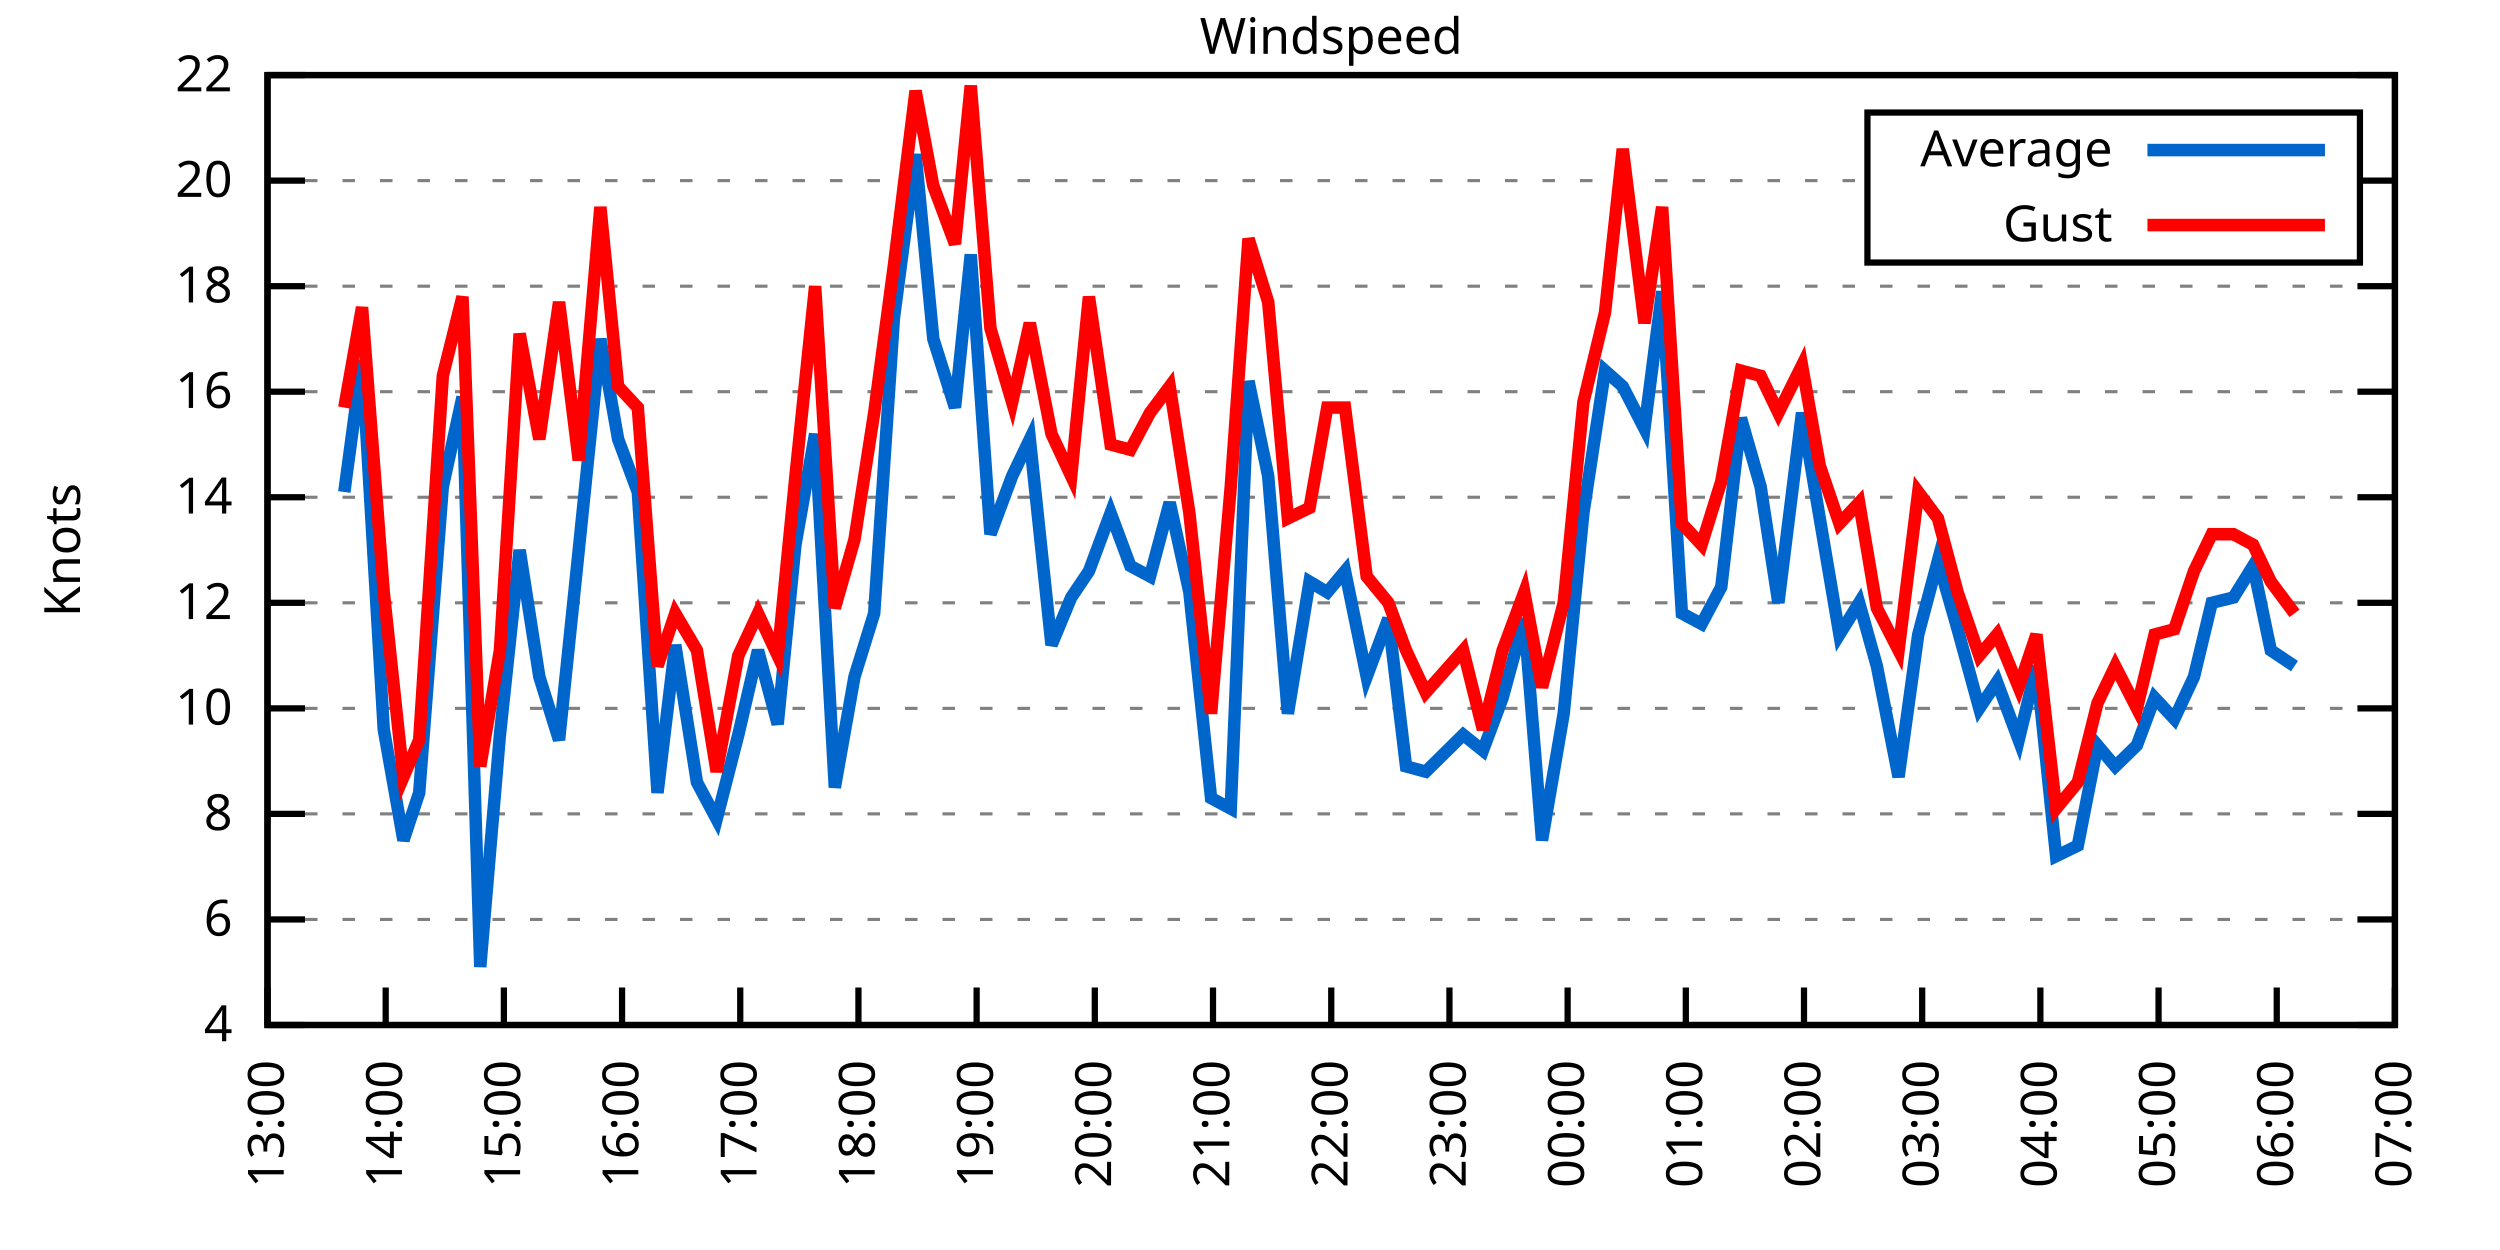
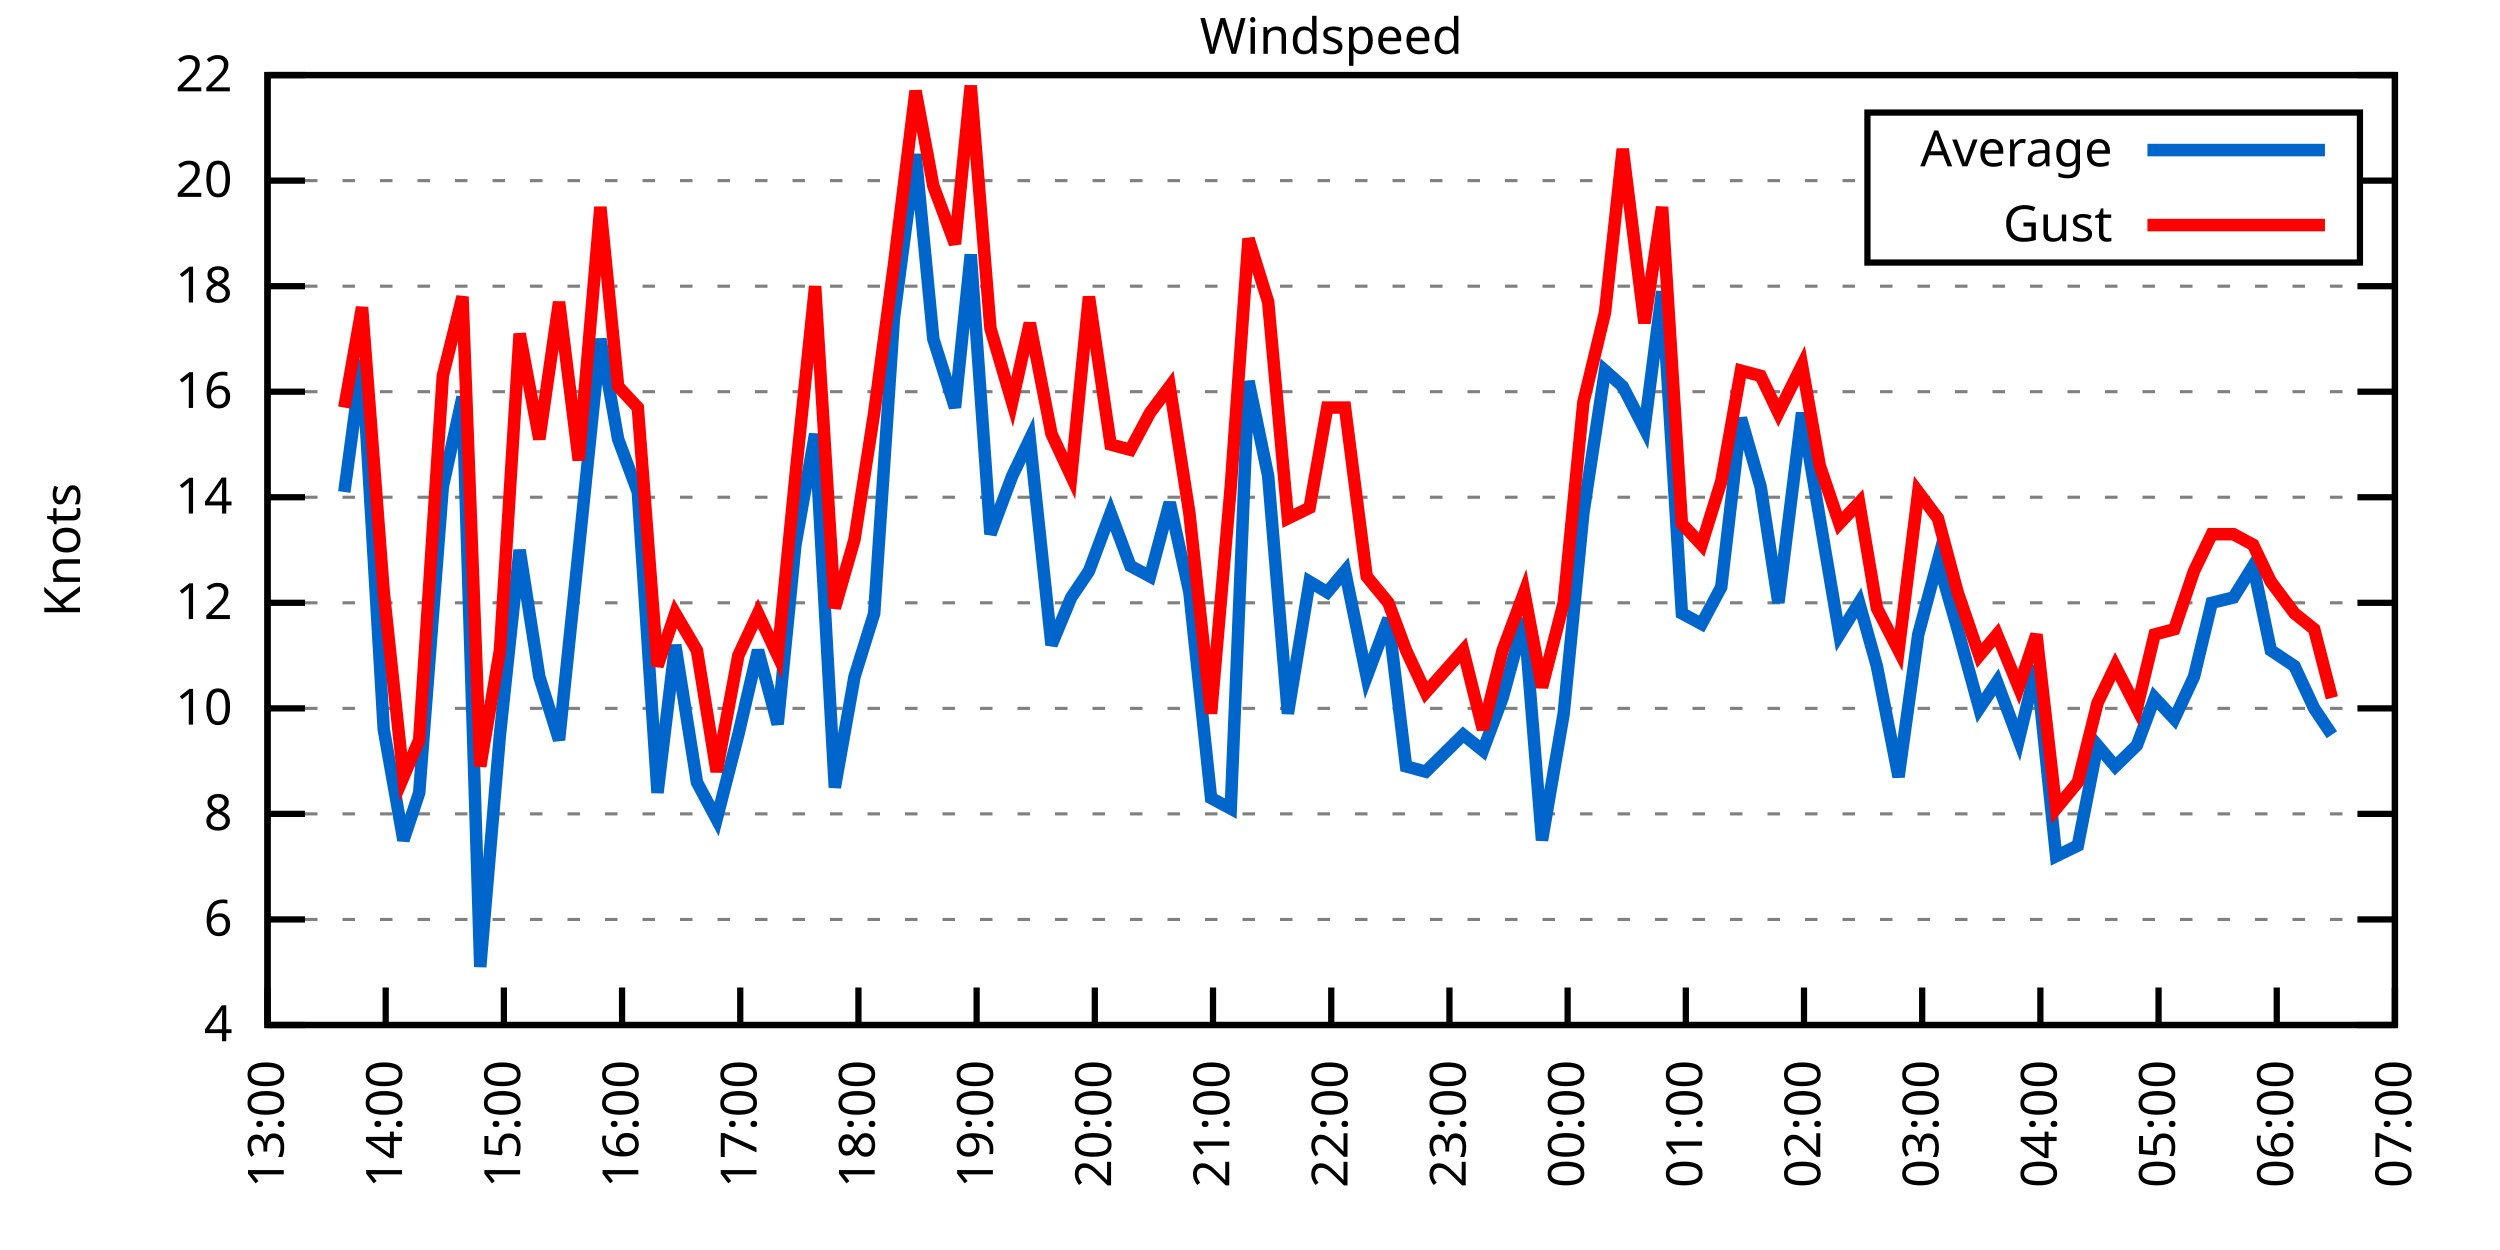
<svg xmlns="http://www.w3.org/2000/svg" xmlns:xlink="http://www.w3.org/1999/xlink" width="400" height="200" viewBox="0 0 400 200">
  <g id="gnuplot_canvas">
    <rect x="0" y="0" width="400" height="200" fill="none" />
    <defs>
      <circle id="gpDot" r="0.5" stroke-width="0.5" stroke="currentColor" />
      <path id="gpPt0" stroke-width="0.333" stroke="currentColor" d="M-1,0 h2 M0,-1 v2" />
      <path id="gpPt1" stroke-width="0.333" stroke="currentColor" d="M-1,-1 L1,1 M1,-1 L-1,1" />
      <path id="gpPt2" stroke-width="0.333" stroke="currentColor" d="M-1,0 L1,0 M0,-1 L0,1 M-1,-1 L1,1 M-1,1 L1,-1" />
      <rect id="gpPt3" stroke-width="0.333" stroke="currentColor" x="-1" y="-1" width="2" height="2" />
      <rect id="gpPt4" stroke-width="0.333" stroke="currentColor" fill="currentColor" x="-1" y="-1" width="2" height="2" />
      <circle id="gpPt5" stroke-width="0.333" stroke="currentColor" cx="0" cy="0" r="1" />
      <use xlink:href="#gpPt5" id="gpPt6" fill="currentColor" stroke="none" />
      <path id="gpPt7" stroke-width="0.333" stroke="currentColor" d="M0,-1.33 L-1.33,0.67 L1.33,0.67 z" />
      <use xlink:href="#gpPt7" id="gpPt8" fill="currentColor" stroke="none" />
      <use xlink:href="#gpPt7" id="gpPt9" stroke="currentColor" transform="rotate(180)" />
      <use xlink:href="#gpPt9" id="gpPt10" fill="currentColor" stroke="none" />
      <use xlink:href="#gpPt3" id="gpPt11" stroke="currentColor" transform="rotate(45)" />
      <use xlink:href="#gpPt11" id="gpPt12" fill="currentColor" stroke="none" />
      <path id="gpPt13" stroke-width="0.333" stroke="currentColor" d="M0,1.330 L1.265,0.411 L0.782,-1.067 L-0.782,-1.076 L-1.265,0.411 z" />
      <use xlink:href="#gpPt13" id="gpPt14" fill="currentColor" stroke="none" />
      <filter id="textbox" filterUnits="objectBoundingBox" x="0" y="0" height="1" width="1">
        <feFlood flood-color="white" flood-opacity="1" result="bgnd" />
        <feComposite in="SourceGraphic" in2="bgnd" operator="atop" />
      </filter>
      <filter id="greybox" filterUnits="objectBoundingBox" x="0" y="0" height="1" width="1">
        <feFlood flood-color="lightgrey" flood-opacity="1" result="grey" />
        <feComposite in="SourceGraphic" in2="grey" operator="atop" />
      </filter>
    </defs>
    <g fill="none" color="white" stroke="currentColor" stroke-width="1.00" stroke-linecap="butt" stroke-linejoin="miter">
</g>
    <g fill="none" color="black" stroke="currentColor" stroke-width="1.00" stroke-linecap="butt" stroke-linejoin="miter">
      <g stroke="none" shape-rendering="crispEdges">
        <polygon fill="rgb(255, 255, 255)" points="42.80,164.00 383.18,164.00 383.18,12.02 42.80,12.02 " />
      </g>
    </g>
    <g fill="none" color="black" stroke="currentColor" stroke-width="1.00" stroke-linecap="butt" stroke-linejoin="miter">
</g>
    <g fill="none" color="black" stroke="black" stroke-width="0.50" stroke-linecap="butt" stroke-linejoin="miter">
</g>
    <g fill="none" color="gray" stroke="currentColor" stroke-width="0.50" stroke-linecap="butt" stroke-linejoin="miter">
      <path stroke="gray" stroke-dasharray="2,4" class="gridline" d="M42.80,164.00 L383.19,164.00  " />
    </g>
    <g fill="none" color="gray" stroke="gray" stroke-width="1.00" stroke-linecap="butt" stroke-linejoin="miter">
</g>
    <g fill="none" color="black" stroke="currentColor" stroke-width="1.00" stroke-linecap="butt" stroke-linejoin="miter">
      <path stroke="black" d="M42.80,164.00 L48.80,164.00 M383.19,164.00 L377.19,164.00  " />
      <g transform="translate(37.20,166.60)" stroke="none" fill="black" font-family="Sans" font-size="8.00" text-anchor="end">
        <text>
          <tspan font-family="Sans"> 4</tspan>
        </text>
      </g>
    </g>
    <g fill="none" color="black" stroke="currentColor" stroke-width="1.00" stroke-linecap="butt" stroke-linejoin="miter">
</g>
    <g fill="none" color="black" stroke="black" stroke-width="0.50" stroke-linecap="butt" stroke-linejoin="miter">
</g>
    <g fill="none" color="gray" stroke="currentColor" stroke-width="0.50" stroke-linecap="butt" stroke-linejoin="miter">
      <path stroke="gray" stroke-dasharray="2,4" class="gridline" d="M42.80,147.11 L383.19,147.11  " />
    </g>
    <g fill="none" color="gray" stroke="gray" stroke-width="1.00" stroke-linecap="butt" stroke-linejoin="miter">
</g>
    <g fill="none" color="black" stroke="currentColor" stroke-width="1.00" stroke-linecap="butt" stroke-linejoin="miter">
      <path stroke="black" d="M42.80,147.11 L48.80,147.11 M383.19,147.11 L377.19,147.11  " />
      <g transform="translate(37.20,149.71)" stroke="none" fill="black" font-family="Sans" font-size="8.00" text-anchor="end">
        <text>
          <tspan font-family="Sans"> 6</tspan>
        </text>
      </g>
    </g>
    <g fill="none" color="black" stroke="currentColor" stroke-width="1.00" stroke-linecap="butt" stroke-linejoin="miter">
</g>
    <g fill="none" color="black" stroke="black" stroke-width="0.50" stroke-linecap="butt" stroke-linejoin="miter">
</g>
    <g fill="none" color="gray" stroke="currentColor" stroke-width="0.50" stroke-linecap="butt" stroke-linejoin="miter">
      <path stroke="gray" stroke-dasharray="2,4" class="gridline" d="M42.80,130.22 L383.19,130.22  " />
    </g>
    <g fill="none" color="gray" stroke="gray" stroke-width="1.00" stroke-linecap="butt" stroke-linejoin="miter">
</g>
    <g fill="none" color="black" stroke="currentColor" stroke-width="1.00" stroke-linecap="butt" stroke-linejoin="miter">
      <path stroke="black" d="M42.80,130.22 L48.80,130.22 M383.19,130.22 L377.19,130.22  " />
      <g transform="translate(37.20,132.82)" stroke="none" fill="black" font-family="Sans" font-size="8.00" text-anchor="end">
        <text>
          <tspan font-family="Sans"> 8</tspan>
        </text>
      </g>
    </g>
    <g fill="none" color="black" stroke="currentColor" stroke-width="1.00" stroke-linecap="butt" stroke-linejoin="miter">
</g>
    <g fill="none" color="black" stroke="black" stroke-width="0.50" stroke-linecap="butt" stroke-linejoin="miter">
</g>
    <g fill="none" color="gray" stroke="currentColor" stroke-width="0.50" stroke-linecap="butt" stroke-linejoin="miter">
      <path stroke="gray" stroke-dasharray="2,4" class="gridline" d="M42.80,113.34 L383.19,113.34  " />
    </g>
    <g fill="none" color="gray" stroke="gray" stroke-width="1.00" stroke-linecap="butt" stroke-linejoin="miter">
</g>
    <g fill="none" color="black" stroke="currentColor" stroke-width="1.00" stroke-linecap="butt" stroke-linejoin="miter">
      <path stroke="black" d="M42.80,113.34 L48.80,113.34 M383.19,113.34 L377.19,113.34  " />
      <g transform="translate(37.20,115.94)" stroke="none" fill="black" font-family="Sans" font-size="8.00" text-anchor="end">
        <text>
          <tspan font-family="Sans"> 10</tspan>
        </text>
      </g>
    </g>
    <g fill="none" color="black" stroke="currentColor" stroke-width="1.00" stroke-linecap="butt" stroke-linejoin="miter">
</g>
    <g fill="none" color="black" stroke="black" stroke-width="0.50" stroke-linecap="butt" stroke-linejoin="miter">
</g>
    <g fill="none" color="gray" stroke="currentColor" stroke-width="0.50" stroke-linecap="butt" stroke-linejoin="miter">
      <path stroke="gray" stroke-dasharray="2,4" class="gridline" d="M42.80,96.45 L383.19,96.45  " />
    </g>
    <g fill="none" color="gray" stroke="gray" stroke-width="1.00" stroke-linecap="butt" stroke-linejoin="miter">
</g>
    <g fill="none" color="black" stroke="currentColor" stroke-width="1.00" stroke-linecap="butt" stroke-linejoin="miter">
      <path stroke="black" d="M42.80,96.45 L48.80,96.45 M383.19,96.45 L377.19,96.45  " />
      <g transform="translate(37.20,99.05)" stroke="none" fill="black" font-family="Sans" font-size="8.00" text-anchor="end">
        <text>
          <tspan font-family="Sans"> 12</tspan>
        </text>
      </g>
    </g>
    <g fill="none" color="black" stroke="currentColor" stroke-width="1.00" stroke-linecap="butt" stroke-linejoin="miter">
</g>
    <g fill="none" color="black" stroke="black" stroke-width="0.50" stroke-linecap="butt" stroke-linejoin="miter">
</g>
    <g fill="none" color="gray" stroke="currentColor" stroke-width="0.50" stroke-linecap="butt" stroke-linejoin="miter">
      <path stroke="gray" stroke-dasharray="2,4" class="gridline" d="M42.80,79.56 L383.19,79.56  " />
    </g>
    <g fill="none" color="gray" stroke="gray" stroke-width="1.00" stroke-linecap="butt" stroke-linejoin="miter">
</g>
    <g fill="none" color="black" stroke="currentColor" stroke-width="1.00" stroke-linecap="butt" stroke-linejoin="miter">
      <path stroke="black" d="M42.80,79.56 L48.80,79.56 M383.19,79.56 L377.19,79.56  " />
      <g transform="translate(37.20,82.16)" stroke="none" fill="black" font-family="Sans" font-size="8.00" text-anchor="end">
        <text>
          <tspan font-family="Sans"> 14</tspan>
        </text>
      </g>
    </g>
    <g fill="none" color="black" stroke="currentColor" stroke-width="1.00" stroke-linecap="butt" stroke-linejoin="miter">
</g>
    <g fill="none" color="black" stroke="black" stroke-width="0.50" stroke-linecap="butt" stroke-linejoin="miter">
</g>
    <g fill="none" color="gray" stroke="currentColor" stroke-width="0.50" stroke-linecap="butt" stroke-linejoin="miter">
      <path stroke="gray" stroke-dasharray="2,4" class="gridline" d="M42.80,62.67 L383.19,62.67  " />
    </g>
    <g fill="none" color="gray" stroke="gray" stroke-width="1.00" stroke-linecap="butt" stroke-linejoin="miter">
</g>
    <g fill="none" color="black" stroke="currentColor" stroke-width="1.00" stroke-linecap="butt" stroke-linejoin="miter">
      <path stroke="black" d="M42.80,62.67 L48.80,62.67 M383.19,62.67 L377.19,62.67  " />
      <g transform="translate(37.20,65.27)" stroke="none" fill="black" font-family="Sans" font-size="8.00" text-anchor="end">
        <text>
          <tspan font-family="Sans"> 16</tspan>
        </text>
      </g>
    </g>
    <g fill="none" color="black" stroke="currentColor" stroke-width="1.00" stroke-linecap="butt" stroke-linejoin="miter">
</g>
    <g fill="none" color="black" stroke="black" stroke-width="0.50" stroke-linecap="butt" stroke-linejoin="miter">
</g>
    <g fill="none" color="gray" stroke="currentColor" stroke-width="0.50" stroke-linecap="butt" stroke-linejoin="miter">
      <path stroke="gray" stroke-dasharray="2,4" class="gridline" d="M42.80,45.79 L383.19,45.79  " />
    </g>
    <g fill="none" color="gray" stroke="gray" stroke-width="1.00" stroke-linecap="butt" stroke-linejoin="miter">
</g>
    <g fill="none" color="black" stroke="currentColor" stroke-width="1.00" stroke-linecap="butt" stroke-linejoin="miter">
      <path stroke="black" d="M42.80,45.79 L48.80,45.79 M383.19,45.79 L377.19,45.79  " />
      <g transform="translate(37.20,48.39)" stroke="none" fill="black" font-family="Sans" font-size="8.00" text-anchor="end">
        <text>
          <tspan font-family="Sans"> 18</tspan>
        </text>
      </g>
    </g>
    <g fill="none" color="black" stroke="currentColor" stroke-width="1.00" stroke-linecap="butt" stroke-linejoin="miter">
</g>
    <g fill="none" color="black" stroke="black" stroke-width="0.50" stroke-linecap="butt" stroke-linejoin="miter">
</g>
    <g fill="none" color="gray" stroke="currentColor" stroke-width="0.50" stroke-linecap="butt" stroke-linejoin="miter">
      <path stroke="gray" stroke-dasharray="2,4" class="gridline" d="M42.80,28.90 L298.79,28.90 M377.59,28.90 L383.19,28.90  " />
    </g>
    <g fill="none" color="gray" stroke="gray" stroke-width="1.00" stroke-linecap="butt" stroke-linejoin="miter">
</g>
    <g fill="none" color="black" stroke="currentColor" stroke-width="1.00" stroke-linecap="butt" stroke-linejoin="miter">
      <path stroke="black" d="M42.80,28.90 L48.80,28.90 M383.19,28.90 L377.19,28.90  " />
      <g transform="translate(37.20,31.50)" stroke="none" fill="black" font-family="Sans" font-size="8.00" text-anchor="end">
        <text>
          <tspan font-family="Sans"> 20</tspan>
        </text>
      </g>
    </g>
    <g fill="none" color="black" stroke="currentColor" stroke-width="1.00" stroke-linecap="butt" stroke-linejoin="miter">
</g>
    <g fill="none" color="black" stroke="black" stroke-width="0.50" stroke-linecap="butt" stroke-linejoin="miter">
</g>
    <g fill="none" color="gray" stroke="currentColor" stroke-width="0.50" stroke-linecap="butt" stroke-linejoin="miter">
      <path stroke="gray" stroke-dasharray="2,4" class="gridline" d="M42.80,12.01 L383.19,12.01  " />
    </g>
    <g fill="none" color="gray" stroke="gray" stroke-width="1.00" stroke-linecap="butt" stroke-linejoin="miter">
</g>
    <g fill="none" color="black" stroke="currentColor" stroke-width="1.00" stroke-linecap="butt" stroke-linejoin="miter">
      <path stroke="black" d="M42.80,12.01 L48.80,12.01 M383.19,12.01 L377.19,12.01  " />
      <g transform="translate(37.20,14.61)" stroke="none" fill="black" font-family="Sans" font-size="8.00" text-anchor="end">
        <text>
          <tspan font-family="Sans"> 22</tspan>
        </text>
      </g>
    </g>
    <g fill="none" color="black" stroke="currentColor" stroke-width="1.00" stroke-linecap="butt" stroke-linejoin="miter">
      <path stroke="black" d="M42.80,164.00 L42.80,158.00  " />
      <g transform="translate(45.40,169.60) rotate(270.00)" stroke="none" fill="black" font-family="Sans" font-size="8.00" text-anchor="end">
        <text>
          <tspan font-family="Sans">13:00</tspan>
        </text>
      </g>
    </g>
    <g fill="none" color="black" stroke="currentColor" stroke-width="1.00" stroke-linecap="butt" stroke-linejoin="miter">
      <path stroke="black" d="M61.71,164.00 L61.71,158.00  " />
      <g transform="translate(64.31,169.60) rotate(270.00)" stroke="none" fill="black" font-family="Sans" font-size="8.00" text-anchor="end">
        <text>
          <tspan font-family="Sans">14:00</tspan>
        </text>
      </g>
    </g>
    <g fill="none" color="black" stroke="currentColor" stroke-width="1.00" stroke-linecap="butt" stroke-linejoin="miter">
      <path stroke="black" d="M80.62,164.00 L80.62,158.00  " />
      <g transform="translate(83.22,169.60) rotate(270.00)" stroke="none" fill="black" font-family="Sans" font-size="8.00" text-anchor="end">
        <text>
          <tspan font-family="Sans">15:00</tspan>
        </text>
      </g>
    </g>
    <g fill="none" color="black" stroke="currentColor" stroke-width="1.00" stroke-linecap="butt" stroke-linejoin="miter">
      <path stroke="black" d="M99.53,164.00 L99.53,158.00  " />
      <g transform="translate(102.13,169.60) rotate(270.00)" stroke="none" fill="black" font-family="Sans" font-size="8.00" text-anchor="end">
        <text>
          <tspan font-family="Sans">16:00</tspan>
        </text>
      </g>
    </g>
    <g fill="none" color="black" stroke="currentColor" stroke-width="1.00" stroke-linecap="butt" stroke-linejoin="miter">
      <path stroke="black" d="M118.44,164.00 L118.44,158.00  " />
      <g transform="translate(121.04,169.60) rotate(270.00)" stroke="none" fill="black" font-family="Sans" font-size="8.00" text-anchor="end">
        <text>
          <tspan font-family="Sans">17:00</tspan>
        </text>
      </g>
    </g>
    <g fill="none" color="black" stroke="currentColor" stroke-width="1.00" stroke-linecap="butt" stroke-linejoin="miter">
      <path stroke="black" d="M137.35,164.00 L137.35,158.00  " />
      <g transform="translate(139.95,169.60) rotate(270.00)" stroke="none" fill="black" font-family="Sans" font-size="8.00" text-anchor="end">
        <text>
          <tspan font-family="Sans">18:00</tspan>
        </text>
      </g>
    </g>
    <g fill="none" color="black" stroke="currentColor" stroke-width="1.00" stroke-linecap="butt" stroke-linejoin="miter">
      <path stroke="black" d="M156.26,164.00 L156.26,158.00  " />
      <g transform="translate(158.86,169.60) rotate(270.00)" stroke="none" fill="black" font-family="Sans" font-size="8.00" text-anchor="end">
        <text>
          <tspan font-family="Sans">19:00</tspan>
        </text>
      </g>
    </g>
    <g fill="none" color="black" stroke="currentColor" stroke-width="1.00" stroke-linecap="butt" stroke-linejoin="miter">
      <path stroke="black" d="M175.17,164.00 L175.17,158.00  " />
      <g transform="translate(177.77,169.60) rotate(270.00)" stroke="none" fill="black" font-family="Sans" font-size="8.00" text-anchor="end">
        <text>
          <tspan font-family="Sans">20:00</tspan>
        </text>
      </g>
    </g>
    <g fill="none" color="black" stroke="currentColor" stroke-width="1.00" stroke-linecap="butt" stroke-linejoin="miter">
      <path stroke="black" d="M194.08,164.00 L194.08,158.00  " />
      <g transform="translate(196.68,169.60) rotate(270.00)" stroke="none" fill="black" font-family="Sans" font-size="8.00" text-anchor="end">
        <text>
          <tspan font-family="Sans">21:00</tspan>
        </text>
      </g>
    </g>
    <g fill="none" color="black" stroke="currentColor" stroke-width="1.00" stroke-linecap="butt" stroke-linejoin="miter">
      <path stroke="black" d="M213.00,164.00 L213.00,158.00  " />
      <g transform="translate(215.60,169.60) rotate(270.00)" stroke="none" fill="black" font-family="Sans" font-size="8.00" text-anchor="end">
        <text>
          <tspan font-family="Sans">22:00</tspan>
        </text>
      </g>
    </g>
    <g fill="none" color="black" stroke="currentColor" stroke-width="1.00" stroke-linecap="butt" stroke-linejoin="miter">
      <path stroke="black" d="M231.91,164.00 L231.91,158.00  " />
      <g transform="translate(234.51,169.60) rotate(270.00)" stroke="none" fill="black" font-family="Sans" font-size="8.00" text-anchor="end">
        <text>
          <tspan font-family="Sans">23:00</tspan>
        </text>
      </g>
    </g>
    <g fill="none" color="black" stroke="currentColor" stroke-width="1.00" stroke-linecap="butt" stroke-linejoin="miter">
      <path stroke="black" d="M250.82,164.00 L250.82,158.00  " />
      <g transform="translate(253.42,169.60) rotate(270.00)" stroke="none" fill="black" font-family="Sans" font-size="8.00" text-anchor="end">
        <text>
          <tspan font-family="Sans">00:00</tspan>
        </text>
      </g>
    </g>
    <g fill="none" color="black" stroke="currentColor" stroke-width="1.00" stroke-linecap="butt" stroke-linejoin="miter">
      <path stroke="black" d="M269.73,164.00 L269.73,158.00  " />
      <g transform="translate(272.33,169.60) rotate(270.00)" stroke="none" fill="black" font-family="Sans" font-size="8.00" text-anchor="end">
        <text>
          <tspan font-family="Sans">01:00</tspan>
        </text>
      </g>
    </g>
    <g fill="none" color="black" stroke="currentColor" stroke-width="1.00" stroke-linecap="butt" stroke-linejoin="miter">
      <path stroke="black" d="M288.64,164.00 L288.64,158.00  " />
      <g transform="translate(291.24,169.60) rotate(270.00)" stroke="none" fill="black" font-family="Sans" font-size="8.00" text-anchor="end">
        <text>
          <tspan font-family="Sans">02:00</tspan>
        </text>
      </g>
    </g>
    <g fill="none" color="black" stroke="currentColor" stroke-width="1.00" stroke-linecap="butt" stroke-linejoin="miter">
      <path stroke="black" d="M307.55,164.00 L307.55,158.00  " />
      <g transform="translate(310.15,169.60) rotate(270.00)" stroke="none" fill="black" font-family="Sans" font-size="8.00" text-anchor="end">
        <text>
          <tspan font-family="Sans">03:00</tspan>
        </text>
      </g>
    </g>
    <g fill="none" color="black" stroke="currentColor" stroke-width="1.00" stroke-linecap="butt" stroke-linejoin="miter">
      <path stroke="black" d="M326.46,164.00 L326.46,158.00  " />
      <g transform="translate(329.06,169.60) rotate(270.00)" stroke="none" fill="black" font-family="Sans" font-size="8.00" text-anchor="end">
        <text>
          <tspan font-family="Sans">04:00</tspan>
        </text>
      </g>
    </g>
    <g fill="none" color="black" stroke="currentColor" stroke-width="1.00" stroke-linecap="butt" stroke-linejoin="miter">
      <path stroke="black" d="M345.37,164.00 L345.37,158.00  " />
      <g transform="translate(347.97,169.60) rotate(270.00)" stroke="none" fill="black" font-family="Sans" font-size="8.00" text-anchor="end">
        <text>
          <tspan font-family="Sans">05:00</tspan>
        </text>
      </g>
    </g>
    <g fill="none" color="black" stroke="currentColor" stroke-width="1.00" stroke-linecap="butt" stroke-linejoin="miter">
      <path stroke="black" d="M364.28,164.00 L364.28,158.00  " />
      <g transform="translate(366.88,169.60) rotate(270.00)" stroke="none" fill="black" font-family="Sans" font-size="8.00" text-anchor="end">
        <text>
          <tspan font-family="Sans">06:00</tspan>
        </text>
      </g>
    </g>
    <g fill="none" color="black" stroke="currentColor" stroke-width="1.00" stroke-linecap="butt" stroke-linejoin="miter">
      <path stroke="black" d="M383.19,164.00 L383.19,158.00  " />
      <g transform="translate(385.79,169.60) rotate(270.00)" stroke="none" fill="black" font-family="Sans" font-size="8.00" text-anchor="end">
        <text>
          <tspan font-family="Sans">07:00</tspan>
        </text>
      </g>
    </g>
    <g fill="none" color="black" stroke="currentColor" stroke-width="1.00" stroke-linecap="butt" stroke-linejoin="miter">
</g>
    <g fill="none" color="black" stroke="currentColor" stroke-width="1.00" stroke-linecap="butt" stroke-linejoin="miter">
      <path stroke="black" d="M42.80,12.01 L42.80,164.00 L383.19,164.00 L383.19,12.01 L42.80,12.01 Z  " />
    </g>
    <g fill="none" color="black" stroke="currentColor" stroke-width="1.00" stroke-linecap="butt" stroke-linejoin="miter">
</g>
    <g fill="none" color="black" stroke="currentColor" stroke-width="1.00" stroke-linecap="butt" stroke-linejoin="miter">
      <path stroke="black" d="M298.79,42.01 L298.79,18.01 L377.59,18.01 L377.59,42.01 L298.79,42.01 Z  " />
    </g>
    <g id="Windspeed_plot_1">
      <g fill="none" color="white" stroke="black" stroke-width="2.00" stroke-linecap="butt" stroke-linejoin="miter">
</g>
      <g fill="none" color="black" stroke="currentColor" stroke-width="2.00" stroke-linecap="butt" stroke-linejoin="miter">
        <g transform="translate(337.99,26.61)" stroke="none" fill="black" font-family="Sans" font-size="8.00" text-anchor="end">
          <text>
            <tspan font-family="Sans">Average</tspan>
          </text>
        </g>
      </g>
      <g fill="none" color="black" stroke="currentColor" stroke-width="2.00" stroke-linecap="butt" stroke-linejoin="miter">
-         <path stroke="rgb(  0, 102, 204)" d="M343.59,24.01 L371.99,24.01 M55.09,78.72 L57.93,57.61 L61.40,116.71 L64.55,134.45 L67.07,126.85 L70.85,77.87   L74.00,63.52 L76.84,154.71 L79.99,117.56 L83.14,88.00 L86.29,108.27 L89.45,118.40 L92.60,88.00 L96.06,54.23   L98.90,70.27 L102.05,78.72 L105.20,126.85 L108.04,103.20 L111.51,125.16 L114.66,131.07 L118.13,117.56 L121.28,104.05   L124.43,115.87 L127.27,87.16 L130.42,69.43 L133.57,126.00 L136.72,108.27 L139.87,98.14 L143.03,50.85 L146.49,24.68   L149.33,54.23 L152.80,65.21 L155.32,40.72 L158.47,85.47 L161.94,76.18 L164.77,70.27 L168.24,103.20 L171.39,95.60   L174.23,91.38 L177.70,82.09 L180.85,90.54 L184.00,92.23 L187.15,80.41 L190.30,94.76 L193.77,127.69 L196.92,129.38   L199.76,60.98 L202.91,76.18 L206.06,114.18 L209.53,93.07 L212.36,94.76 L215.20,91.38 L218.67,108.27 L222.14,98.98   L224.97,122.62 L228.12,123.47 L234.11,117.56 L237.26,120.09 L240.42,111.65 L243.88,98.98 L246.72,134.45 L250.19,114.18   L253.34,82.09 L256.80,59.30 L259.64,61.83 L263.11,68.58 L265.94,46.63 L269.10,98.14 L272.25,99.83 L275.40,93.92   L278.55,66.90 L281.70,77.87 L284.54,96.45 L288.32,66.05 L291.16,82.94 L294.31,101.52 L297.46,96.45 L300.30,106.58   L303.77,124.31 L306.92,101.52 L310.07,89.69 L313.22,100.67 L316.69,113.34 L319.52,109.11 L322.99,118.40 L325.83,106.58   L328.98,136.98 L332.45,135.29 L335.60,119.25 L338.44,122.62 L341.90,119.25 L344.74,111.65 L347.89,115.03 L351.04,108.27   L353.88,96.45 L357.35,95.60 L360.50,90.54 L363.33,104.05 L367.12,106.58  " />
+         <path stroke="rgb(  0, 102, 204)" d="M343.59,24.01 L371.99,24.01 M55.09,78.72 L57.93,57.61 L61.40,116.71 L64.55,134.45 L67.07,126.85 L70.85,77.87   L74.00,63.52 L76.84,154.71 L79.99,117.56 L83.14,88.00 L86.29,108.27 L89.45,118.40 L92.60,88.00 L96.06,54.23   L98.90,70.27 L102.05,78.72 L105.20,126.85 L108.04,103.20 L111.51,125.16 L114.66,131.07 L118.13,117.56 L121.28,104.05   L124.43,115.87 L127.27,87.16 L130.42,69.43 L133.57,126.00 L136.72,108.27 L139.87,98.14 L143.03,50.85 L146.49,24.68   L149.33,54.23 L152.80,65.21 L155.32,40.72 L158.47,85.47 L161.94,76.18 L164.77,70.27 L168.24,103.20 L171.39,95.60   L174.23,91.38 L177.70,82.09 L180.85,90.54 L184.00,92.23 L187.15,80.41 L190.30,94.76 L193.77,127.69 L196.92,129.38   L199.76,60.98 L202.91,76.18 L206.06,114.18 L209.53,93.07 L212.36,94.76 L215.20,91.38 L218.67,108.27 L222.14,98.98   L224.97,122.62 L228.12,123.47 L234.11,117.56 L237.26,120.09 L240.42,111.65 L243.88,98.98 L246.72,134.45 L250.19,114.18   L253.34,82.09 L256.80,59.30 L259.64,61.83 L263.11,68.58 L265.94,46.63 L269.10,98.14 L272.25,99.83 L275.40,93.92   L278.55,66.90 L281.70,77.87 L284.54,96.45 L288.32,66.05 L291.16,82.94 L294.31,101.52 L297.46,96.45 L300.30,106.58   L303.77,124.31 L306.92,101.52 L310.07,89.69 L313.22,100.67 L316.69,113.34 L319.52,109.11 L322.99,118.40 L325.83,106.58   L328.98,136.98 L332.45,135.29 L335.60,119.25 L338.44,122.62 L341.90,119.25 L344.74,111.65 L347.89,115.03 L351.04,108.27   L353.88,96.45 L357.35,95.60 L360.50,90.54 L363.33,104.05 L367.12,106.58 L370.27,113.34 L373.10,117.56  " />
      </g>
    </g>
    <g id="Windspeed_plot_2">
      <g fill="none" color="black" stroke="currentColor" stroke-width="2.00" stroke-linecap="butt" stroke-linejoin="miter">
        <g transform="translate(337.99,38.61)" stroke="none" fill="black" font-family="Sans" font-size="8.00" text-anchor="end">
          <text>
            <tspan font-family="Sans">Gust</tspan>
          </text>
        </g>
      </g>
      <g fill="none" color="black" stroke="currentColor" stroke-width="2.00" stroke-linecap="butt" stroke-linejoin="miter">
-         <path stroke="rgb(255,   0,   0)" d="M343.59,36.01 L371.99,36.01 M55.09,65.21 L57.93,49.16 L61.40,94.76 L64.55,124.31 L67.07,118.40 L70.85,60.14   L74.00,47.47 L76.84,122.62 L79.99,104.05 L83.14,53.39 L86.29,70.27 L89.45,48.32 L92.60,73.65 L96.06,33.12   L98.90,61.83 L102.05,65.21 L105.20,106.58 L108.04,98.14 L111.51,104.05 L114.66,123.47 L118.13,104.89 L121.28,98.14   L124.43,104.89 L127.27,76.18 L130.42,45.79 L133.57,97.29 L136.72,86.32 L139.87,66.05 L143.03,42.41 L146.49,14.54   L149.33,29.74 L152.80,39.03 L155.32,13.70 L158.47,52.54 L161.94,64.36 L164.77,51.70 L168.24,69.43 L171.39,76.18   L174.23,47.47 L177.70,71.12 L180.85,71.96 L184.00,66.05 L187.15,61.83 L190.30,82.09 L193.77,114.18 L196.92,77.87   L199.76,38.19 L202.91,48.32 L206.06,82.94 L209.53,81.25 L212.36,65.21 L215.20,65.21 L218.67,92.23 L222.14,96.45   L224.97,104.05 L228.12,110.80 L234.11,104.05 L237.26,116.71 L240.42,104.05 L243.88,94.76 L246.72,109.96 L250.19,96.45   L253.34,64.36 L256.80,50.01 L259.64,23.83 L263.11,51.70 L265.94,33.12 L269.10,83.78 L272.25,87.16 L275.40,77.03   L278.55,59.30 L281.70,60.14 L284.54,66.05 L288.32,58.45 L291.16,74.49 L294.31,83.78 L297.46,80.41 L300.30,97.29   L303.77,104.05 L306.92,78.72 L310.07,82.94 L313.22,94.76 L316.69,104.89 L319.52,101.52 L322.99,109.96 L325.83,101.52   L328.98,129.38 L332.45,125.16 L335.60,112.49 L338.44,106.58 L341.90,113.34 L344.74,101.52 L347.89,100.67 L351.04,91.38   L353.88,85.47 L357.35,85.47 L360.50,87.16 L363.33,93.07 L367.12,98.14  " />
+         <path stroke="rgb(255,   0,   0)" d="M343.59,36.01 L371.99,36.01 M55.09,65.21 L57.93,49.16 L61.40,94.76 L64.55,124.31 L67.07,118.40 L70.85,60.14   L74.00,47.47 L76.84,122.62 L79.99,104.05 L83.14,53.39 L86.29,70.27 L89.45,48.32 L92.60,73.65 L96.06,33.12   L98.90,61.83 L102.05,65.21 L105.20,106.58 L108.04,98.14 L111.51,104.05 L114.66,123.47 L118.13,104.89 L121.28,98.14   L124.43,104.89 L127.27,76.18 L130.42,45.79 L133.57,97.29 L136.72,86.32 L139.87,66.05 L143.03,42.41 L146.49,14.54   L149.33,29.74 L152.80,39.03 L155.32,13.70 L158.47,52.54 L161.94,64.36 L164.77,51.70 L168.24,69.43 L171.39,76.18   L174.23,47.47 L177.70,71.12 L180.85,71.96 L184.00,66.05 L187.15,61.83 L190.30,82.09 L193.77,114.18 L196.92,77.87   L199.76,38.19 L202.91,48.32 L206.06,82.94 L209.53,81.25 L212.36,65.21 L215.20,65.21 L218.67,92.23 L222.14,96.45   L224.97,104.05 L228.12,110.80 L234.11,104.05 L237.26,116.71 L240.42,104.05 L243.88,94.76 L246.72,109.96 L250.19,96.45   L253.34,64.36 L256.80,50.01 L259.64,23.83 L263.11,51.70 L265.94,33.12 L269.10,83.78 L272.25,87.16 L275.40,77.03   L278.55,59.30 L281.70,60.14 L284.54,66.05 L288.32,58.45 L291.16,74.49 L294.31,83.78 L297.46,80.41 L300.30,97.29   L303.77,104.05 L306.92,78.72 L310.07,82.94 L313.22,94.76 L316.69,104.89 L319.52,101.52 L322.99,109.96 L325.83,101.52   L328.98,129.38 L332.45,125.16 L335.60,112.49 L338.44,106.58 L341.90,113.34 L344.74,101.52 L347.89,100.67 L351.04,91.38   L353.88,85.47 L357.35,85.47 L360.50,87.16 L363.33,93.07 L367.12,98.14 L370.27,100.67 L373.10,111.65  " />
      </g>
    </g>
    <g fill="none" color="black" stroke="currentColor" stroke-width="2.00" stroke-linecap="butt" stroke-linejoin="miter">
</g>
    <g fill="none" color="black" stroke="black" stroke-width="1.00" stroke-linecap="butt" stroke-linejoin="miter">
</g>
    <g fill="none" color="black" stroke="currentColor" stroke-width="1.00" stroke-linecap="butt" stroke-linejoin="miter">
      <path stroke="black" d="M42.80,12.01 L42.80,164.00 L383.19,164.00 L383.19,12.01 L42.80,12.01 Z  " />
      <g transform="translate(12.80,88.01) rotate(270.00)" stroke="none" fill="black" font-family="Sans" font-size="8.00" text-anchor="middle">
        <text>
          <tspan font-family="Sans">Knots</tspan>
        </text>
      </g>
    </g>
    <g fill="none" color="black" stroke="currentColor" stroke-width="1.00" stroke-linecap="butt" stroke-linejoin="miter">
</g>
    <g fill="none" color="black" stroke="currentColor" stroke-width="1.00" stroke-linecap="butt" stroke-linejoin="miter">
      <g transform="translate(212.99,8.61)" stroke="none" fill="black" font-family="Sans" font-size="8.00" text-anchor="middle">
        <text>
          <tspan font-family="Sans">Windspeed</tspan>
        </text>
      </g>
    </g>
    <g fill="none" color="black" stroke="currentColor" stroke-width="1.00" stroke-linecap="butt" stroke-linejoin="miter">
</g>
  </g>
</svg>
